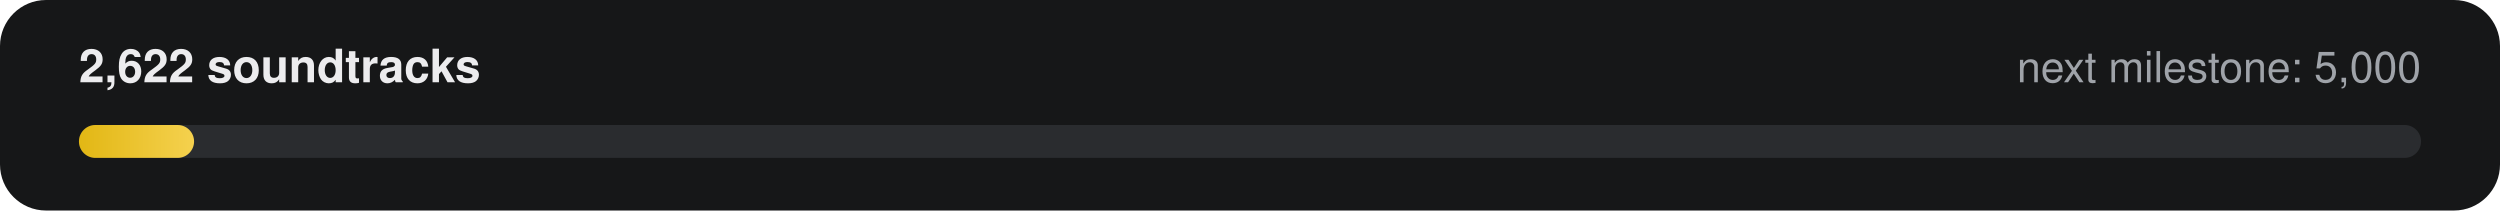
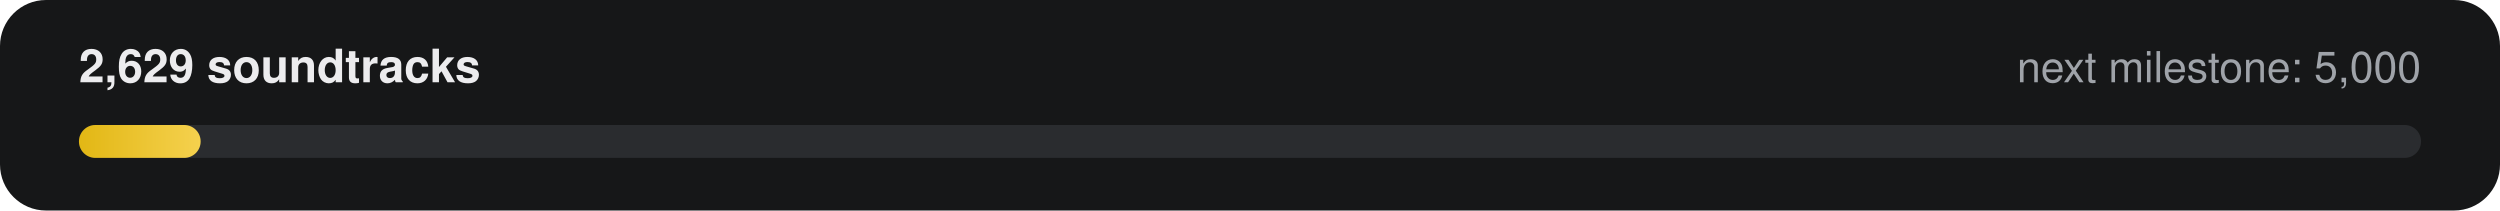
- <svg xmlns="http://www.w3.org/2000/svg" width="760" height="64" viewBox="0 0 760 64" role="img" aria-label="2,622 of 5,000 soundtracks">
+ <svg xmlns="http://www.w3.org/2000/svg" width="760" height="64" viewBox="0 0 760 64" role="img" aria-label="2,629 of 5,000 soundtracks">
  <defs>
    <linearGradient id="g" x1="0" x2="1">
      <stop offset="0" stop-color="#E2B714" />
      <stop offset="1" stop-color="#F5D14E" />
    </linearGradient>
  </defs>
  <rect width="760" height="64" rx="14" fill="#161718" />
-   <text x="24" y="25" fill="#ECECEE" font-family="-apple-system,Segoe UI,Helvetica,Arial,sans-serif" font-size="14" font-weight="600">2,622 soundtracks</text>
+   <text x="24" y="25" fill="#ECECEE" font-family="-apple-system,Segoe UI,Helvetica,Arial,sans-serif" font-size="14" font-weight="600">2,629 soundtracks</text>
  <text x="736" y="25" fill="#9FA3A9" text-anchor="end" font-family="-apple-system,Segoe UI,Helvetica,Arial,sans-serif" font-size="13">next milestone: 5,000</text>
  <rect x="24" y="38" width="712" height="10" rx="5" fill="#2A2C2F" />
-   <rect x="24" y="38" width="35" height="10" rx="5" fill="url(#g)" />
+   <rect x="24" y="38" width="37" height="10" rx="5" fill="url(#g)" />
</svg>
